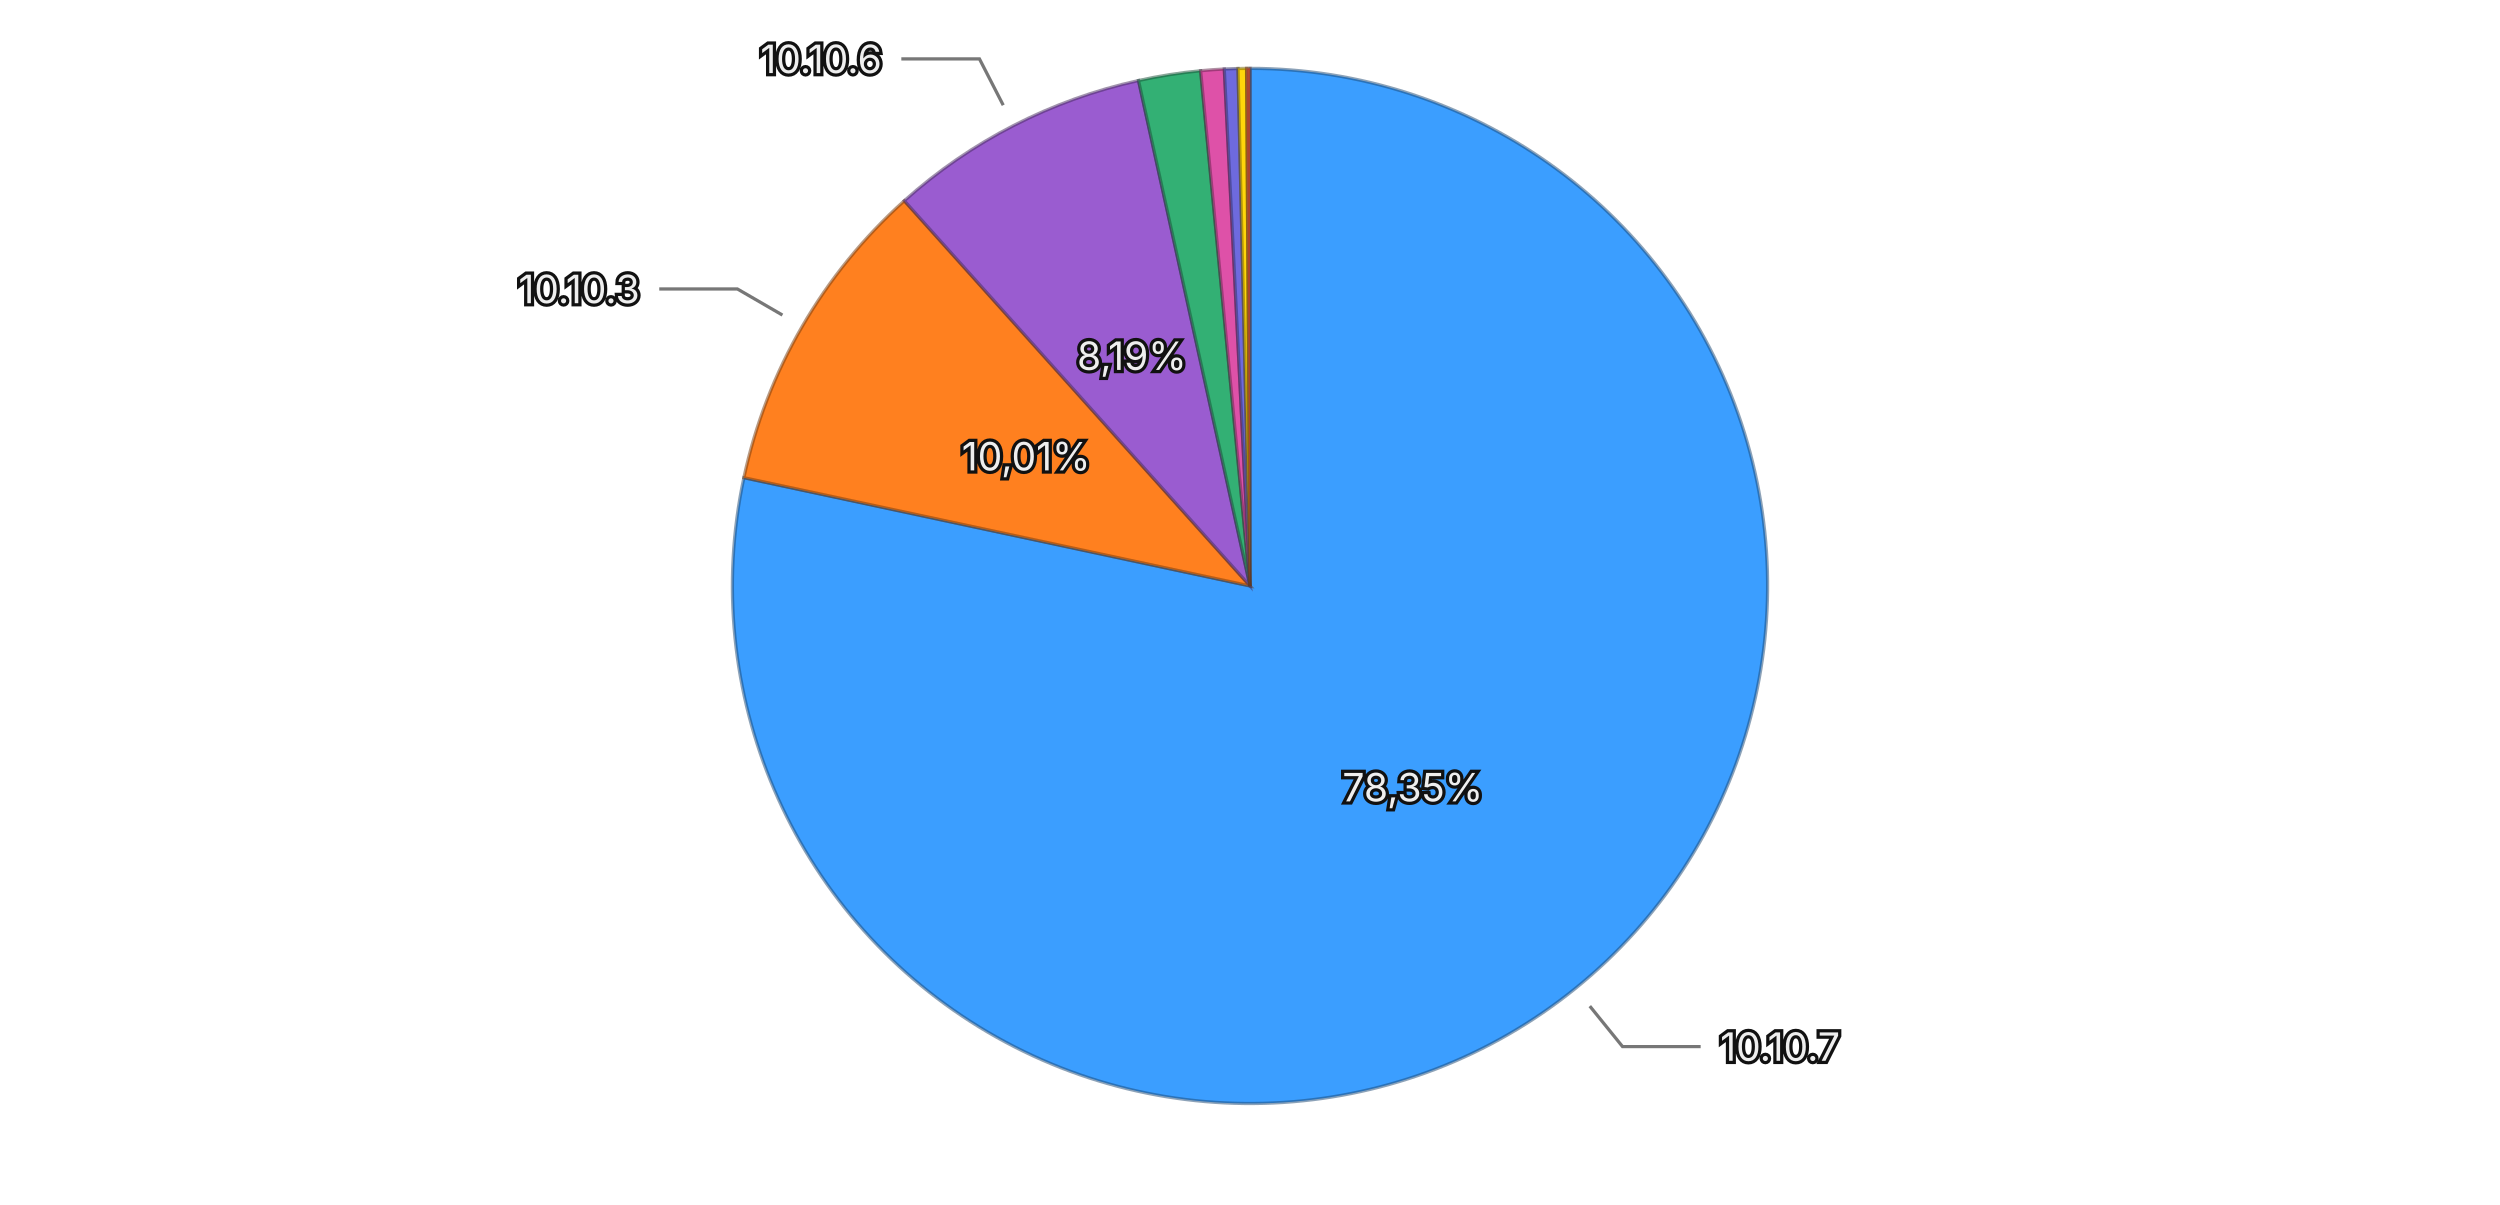
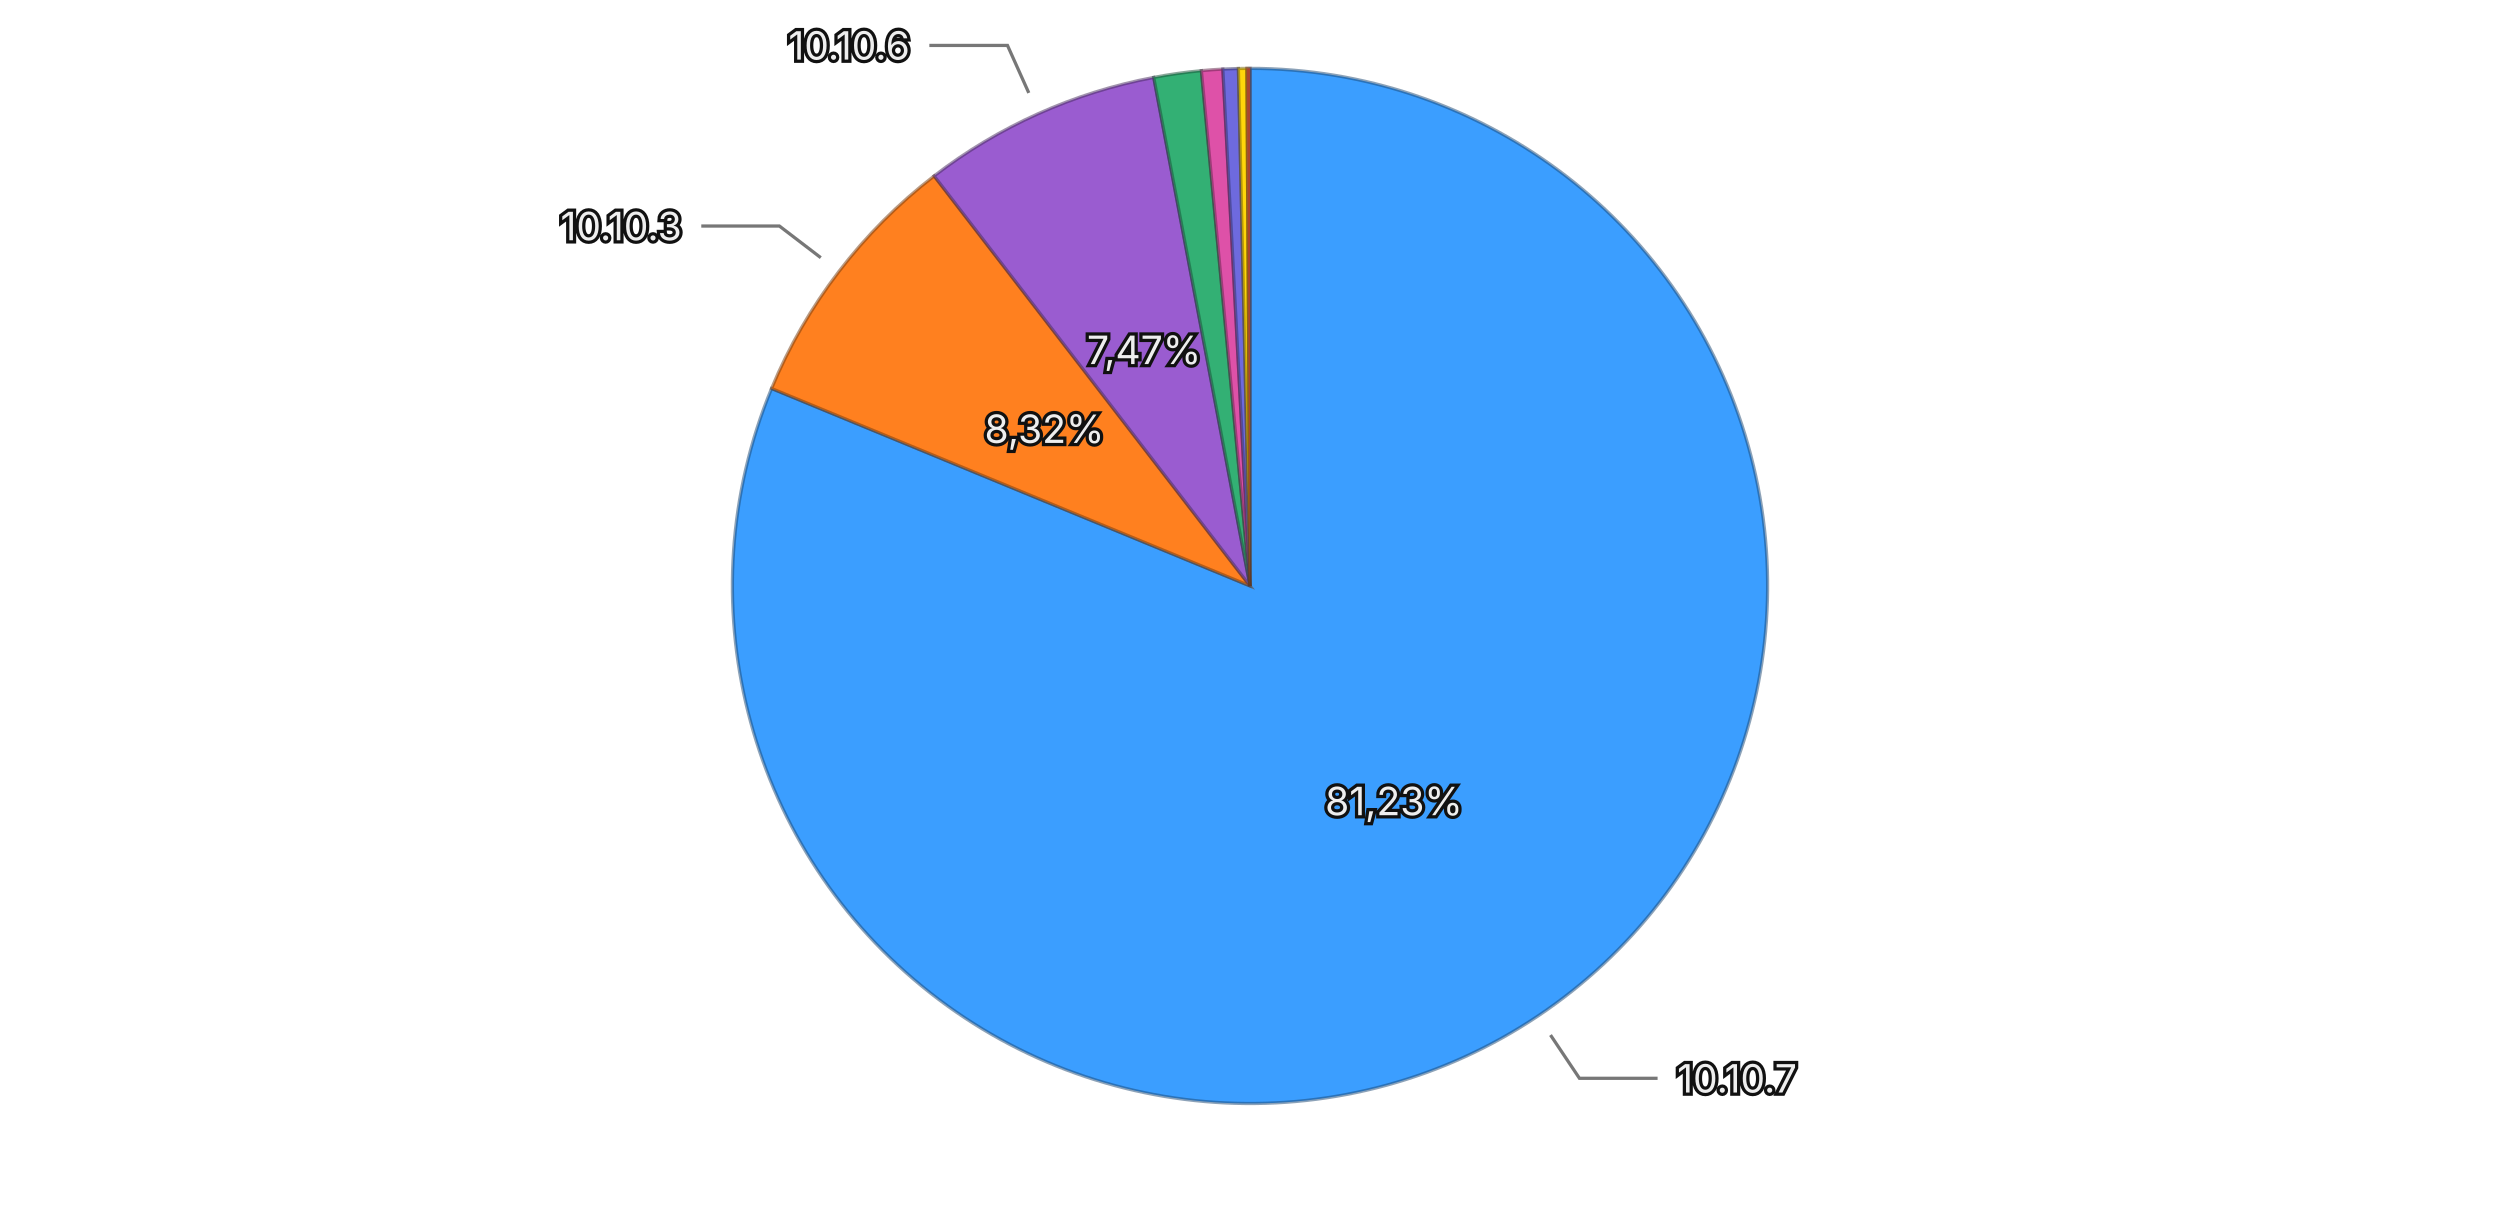
<svg xmlns="http://www.w3.org/2000/svg" viewBox="0 0 768 370">
  <rect width="768" height="370" fill="transparent" />
  <g>
-     <path d="M384,180 L384.000,21.000 A159,159 0 1,1 228.518,146.739 Z" fill="#3b9eff" stroke="rgba(26, 71, 114, 0.5)" stroke-width="1" />
-     <path d="M384,180 L228.518,146.739 A159,159 0 0,1 277.802,61.666 Z" fill="#ff801f" stroke="rgba(114, 57, 13, 0.5)" stroke-width="1" />
-     <path d="M384,180 L277.802,61.666 A159,159 0 0,1 349.752,24.732 Z" fill="#9a5cd0" stroke="rgba(69, 41, 93, 0.5)" stroke-width="1" />
-     <path d="M384,180 L349.752,24.732 A159,159 0 0,1 368.828,21.726 Z" fill="#33b074" stroke="rgba(22, 79, 52, 0.5)" stroke-width="1" />
-     <path d="M384,180 L368.828,21.726 A159,159 0 0,1 376.098,21.196 Z" fill="#de51a8" stroke="rgba(99, 36, 75, 0.5)" stroke-width="1" />
-     <path d="M384,180 L376.098,21.196 A159,159 0 0,1 380.311,21.043 Z" fill="#6e6ade" stroke="rgba(49, 47, 99, 0.5)" stroke-width="1" />
-     <path d="M384,180 L380.311,21.043 A159,159 0 0,1 382.946,21.003 Z" fill="#ffd60a" stroke="rgba(114, 96, 4, 0.5)" stroke-width="1" />
-     <path d="M384,180 L382.946,21.003 A159,159 0 0,1 384.000,21.000 Z" fill="#ec6142" stroke="rgba(106, 43, 29, 0.5)" stroke-width="1" />
-     <text x="433.991" y="241.816" text-anchor="middle" dominant-baseline="central" font-family="system-ui, -apple-system, sans-serif" font-size="12" fill="#eeeeee" stroke="#111111" stroke-width="2" paint-order="stroke">78,35%</text>
-     <text x="315.210" y="140.149" text-anchor="middle" dominant-baseline="central" font-family="system-ui, -apple-system, sans-serif" font-size="12" fill="#eeeeee" stroke="#111111" stroke-width="2" paint-order="stroke">10,01%</text>
-     <text x="347.695" y="109.274" text-anchor="middle" dominant-baseline="central" font-family="system-ui, -apple-system, sans-serif" font-size="12" fill="#eeeeee" stroke="#111111" stroke-width="2" paint-order="stroke">8,19%</text>
+     <path d="M384,180 L384.000,21.000 A159,159 0 1,1 237.024,119.344 Z" fill="#3b9eff" stroke="rgba(26, 71, 114, 0.5)" stroke-width="1" />
+     <path d="M384,180 L237.024,119.344 A159,159 0 0,1 286.963,54.045 Z" fill="#ff801f" stroke="rgba(114, 57, 13, 0.5)" stroke-width="1" />
+     <path d="M384,180 L286.963,54.045 A159,159 0 0,1 354.427,23.774 Z" fill="#9a5cd0" stroke="rgba(69, 41, 93, 0.5)" stroke-width="1" />
+     <path d="M384,180 L354.427,23.774 A159,159 0 0,1 369.062,21.703 Z" fill="#33b074" stroke="rgba(22, 79, 52, 0.5)" stroke-width="1" />
+     <path d="M384,180 L369.062,21.703 A159,159 0 0,1 375.654,21.219 Z" fill="#de51a8" stroke="rgba(99, 36, 75, 0.5)" stroke-width="1" />
+     <path d="M384,180 L375.654,21.219 A159,159 0 0,1 380.434,21.040 Z" fill="#6e6ade" stroke="rgba(49, 47, 99, 0.5)" stroke-width="1" />
+     <path d="M384,180 L380.434,21.040 A159,159 0 0,1 383.043,21.003 Z" fill="#ffd60a" stroke="rgba(114, 96, 4, 0.5)" stroke-width="1" />
+     <path d="M384,180 L383.043,21.003 A159,159 0 0,1 384.000,21.000 Z" fill="#ec6142" stroke="rgba(106, 43, 29, 0.5)" stroke-width="1" />
+     <text x="428.211" y="246.073" text-anchor="middle" dominant-baseline="central" font-family="system-ui, -apple-system, sans-serif" font-size="12" fill="#eeeeee" stroke="#111111" stroke-width="2" paint-order="stroke">81,23%</text>
+     <text x="320.850" y="131.706" text-anchor="middle" dominant-baseline="central" font-family="system-ui, -apple-system, sans-serif" font-size="12" fill="#eeeeee" stroke="#111111" stroke-width="2" paint-order="stroke">8,32%</text>
+     <text x="351.455" y="107.467" text-anchor="middle" dominant-baseline="central" font-family="system-ui, -apple-system, sans-serif" font-size="12" fill="#eeeeee" stroke="#111111" stroke-width="2" paint-order="stroke">7,47%</text>
    <g opacity="1">
-       <path fill="none" stroke="#777777" stroke-width="1" d="M488.383,309.074L498.444,321.515L522.444,321.515" />
-       <text x="528.444" y="321.515" text-anchor="start" dominant-baseline="central" font-family="system-ui, -apple-system, sans-serif" font-size="12" fill="#eeeeee" stroke="#111111" stroke-width="2" paint-order="stroke">10.10.7</text>
+       <path fill="none" stroke="#777777" stroke-width="1" d="M476.314,317.964L485.212,331.262L509.212,331.262" />
+       <text x="515.212" y="331.262" text-anchor="start" dominant-baseline="central" font-family="system-ui, -apple-system, sans-serif" font-size="12" fill="#eeeeee" stroke="#111111" stroke-width="2" paint-order="stroke">10.10.7</text>
    </g>
    <g opacity="1">
-       <path fill="none" stroke="#777777" stroke-width="1" d="M240.362,96.788L226.518,88.768L202.518,88.768" />
-       <text x="196.518" y="88.768" text-anchor="end" dominant-baseline="central" font-family="system-ui, -apple-system, sans-serif" font-size="12" fill="#eeeeee" stroke="#111111" stroke-width="2" paint-order="stroke">10.10.3</text>
+       <path fill="none" stroke="#777777" stroke-width="1" d="M252.140,79.159L239.431,69.439L215.431,69.439" />
+       <text x="209.431" y="69.439" text-anchor="end" dominant-baseline="central" font-family="system-ui, -apple-system, sans-serif" font-size="12" fill="#eeeeee" stroke="#111111" stroke-width="2" paint-order="stroke">10.10.3</text>
    </g>
    <g opacity="1">
-       <path fill="none" stroke="#777777" stroke-width="1" d="M308.193,32.320L300.886,18.086L276.886,18.086" />
-       <text x="270.886" y="18.086" text-anchor="end" dominant-baseline="central" font-family="system-ui, -apple-system, sans-serif" font-size="12" fill="#eeeeee" stroke="#111111" stroke-width="2" paint-order="stroke">10.10.6</text>
+       <path fill="none" stroke="#777777" stroke-width="1" d="M316.045,28.547L309.495,13.949L285.495,13.949" />
+       <text x="279.495" y="13.949" text-anchor="end" dominant-baseline="central" font-family="system-ui, -apple-system, sans-serif" font-size="12" fill="#eeeeee" stroke="#111111" stroke-width="2" paint-order="stroke">10.10.6</text>
    </g>
  </g>
</svg>
